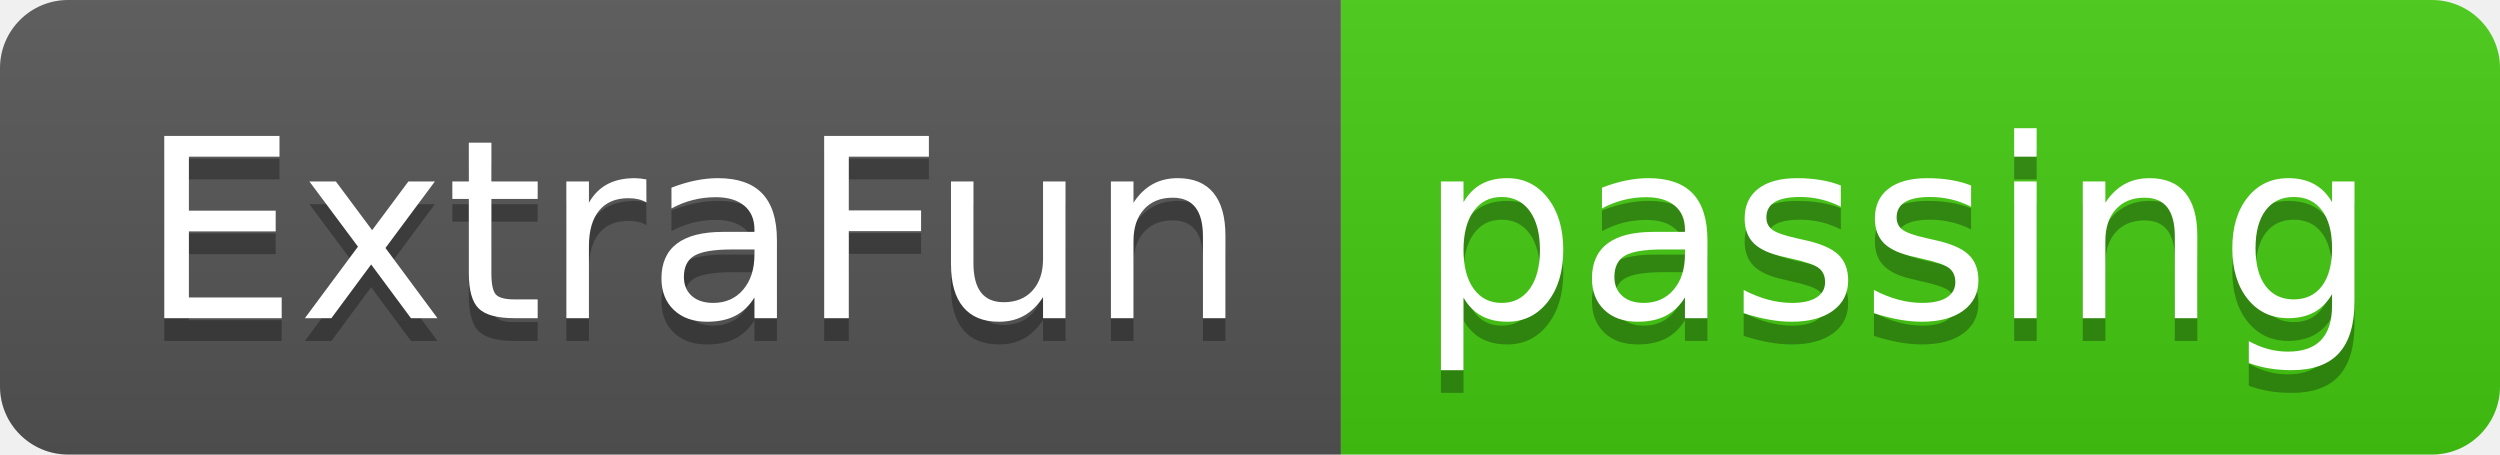
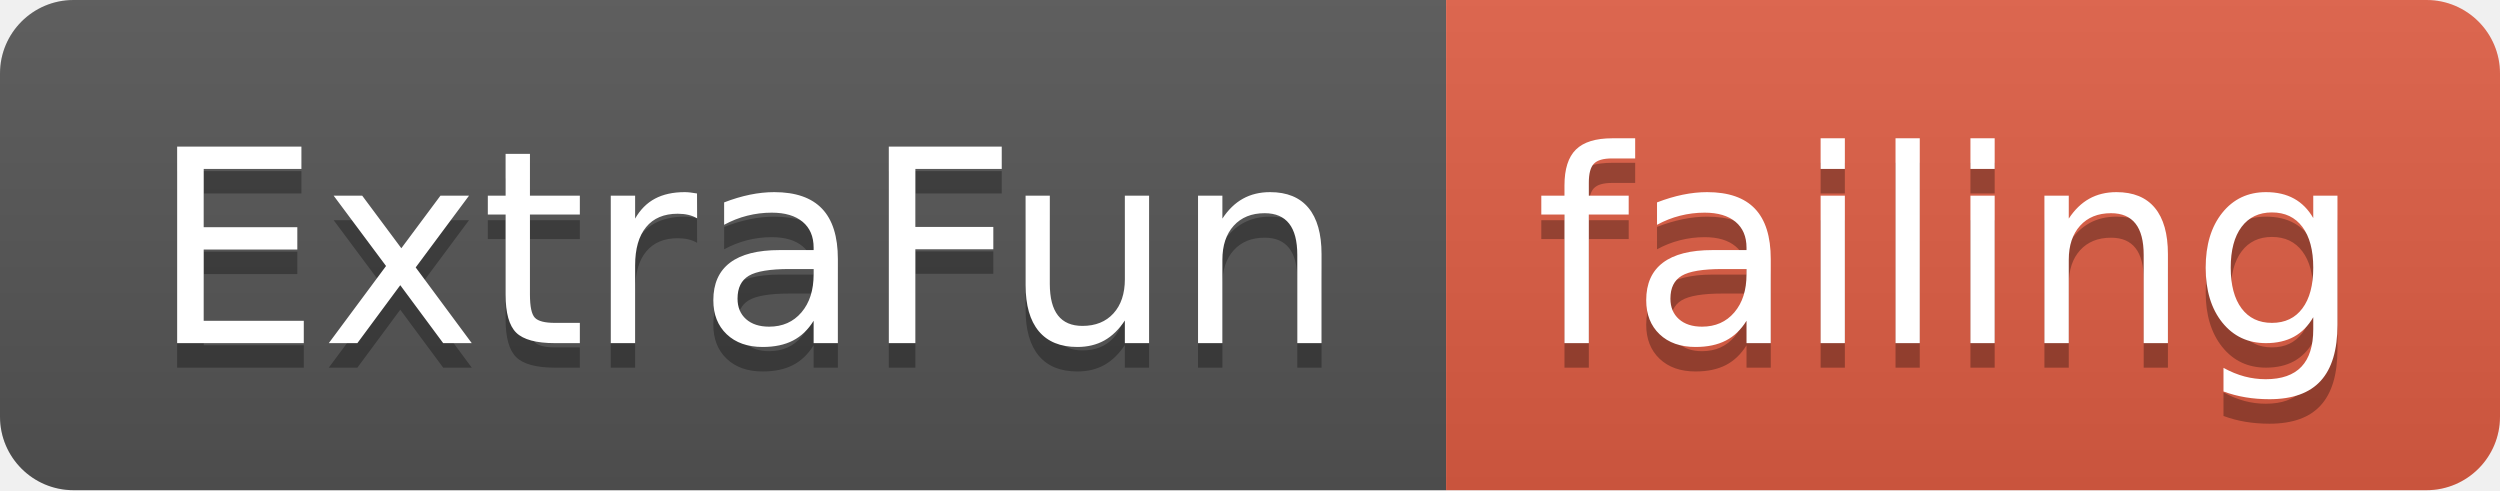
- <svg xmlns="http://www.w3.org/2000/svg" width="110" height="20">
+ <svg xmlns="http://www.w3.org/2000/svg" width="102" height="20">
  <linearGradient id="smooth" x2="0" y2="100%">
    <stop offset="0" stop-color="#bbb" stop-opacity=".1" />
    <stop offset="1" stop-opacity=".1" />
  </linearGradient>
  <clipPath id="round">
-     <rect width="110" height="20" rx="3" fill="#fff" />
+     <rect width="102" height="20" rx="3" fill="#fff" />
  </clipPath>
  <g clip-path="url(#round)">
    <rect width="59" height="20" fill="#555" />
-     <rect x="59" width="51" height="20" fill="#4c1" />
-     <rect width="110" height="20" fill="url(#smooth)" />
+     <rect x="59" width="43" height="20" fill="#e05d44" />
+     <rect width="102" height="20" fill="url(#smooth)" />
  </g>
  <g fill="#fff" text-anchor="middle" font-family="DejaVu Sans,Verdana,Geneva,sans-serif" font-size="110">
    <text x="305" y="150" fill="#010101" fill-opacity=".3" transform="scale(0.1)" textLength="490" lengthAdjust="spacing">ExtraFun</text>
    <text x="305" y="140" transform="scale(0.1)" textLength="490" lengthAdjust="spacing">ExtraFun</text>
-     <text x="835" y="150" fill="#010101" fill-opacity=".3" transform="scale(0.1)" textLength="410" lengthAdjust="spacing">passing</text>
-     <text x="835" y="140" transform="scale(0.1)" textLength="410" lengthAdjust="spacing">passing</text>
+     <text x="795" y="150" fill="#010101" fill-opacity=".3" transform="scale(0.1)" textLength="330" lengthAdjust="spacing">failing</text>
+     <text x="795" y="140" transform="scale(0.1)" textLength="330" lengthAdjust="spacing">failing</text>
  </g>
</svg>
